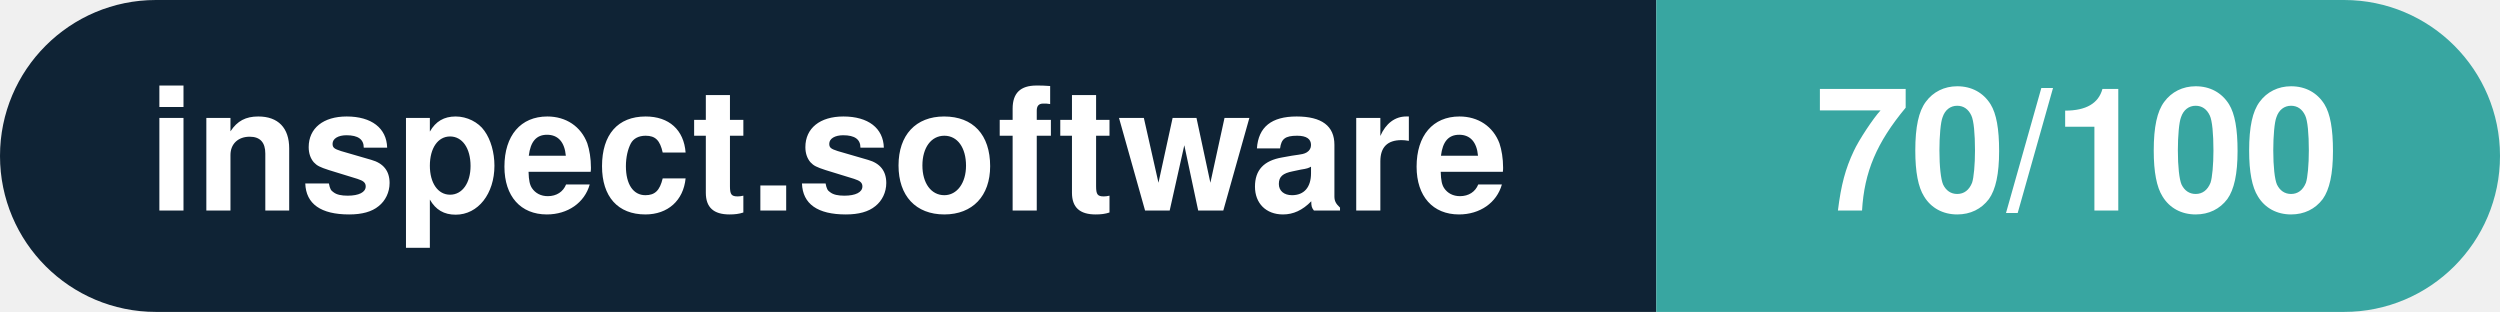
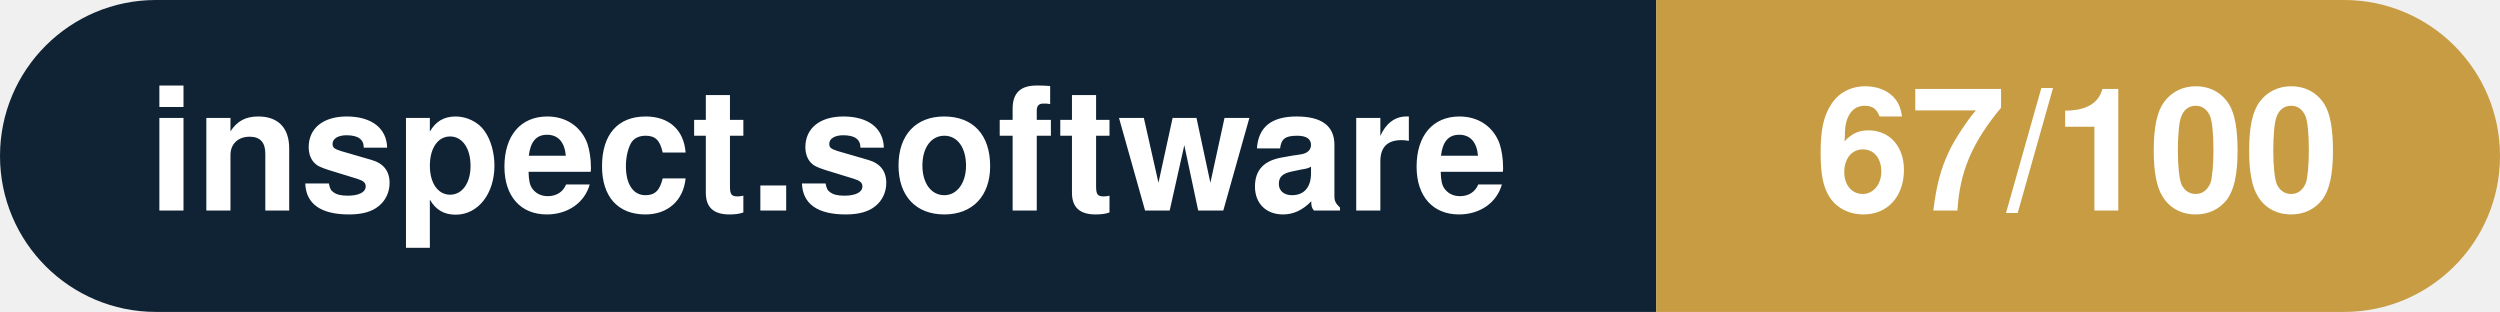
- <svg xmlns="http://www.w3.org/2000/svg" width="160.3" height="20" viewBox="0 0 160.3 20" role="img" aria-label="inspect.software: 70/100">
+ <svg xmlns="http://www.w3.org/2000/svg" width="160.3" height="20" viewBox="0 0 160.3 20" role="img" aria-label="inspect.software: 67/100">
  <clipPath id="rnd">
    <rect width="160.3" height="20" rx="10.0" fill="#fff" />
  </clipPath>
  <g clip-path="url(#rnd)">
    <rect width="106.2" height="20" fill="#0f2335" />
-     <rect x="106.2" width="54.1" height="20" fill="#38a6a1" />
+     <rect x="106.2" width="54.1" height="20" fill="#c79c43" />
  </g>
  <g fill="#fff" text-anchor="middle" font-family="Helvetica Neue,Helvetica,Arial,sans-serif" font-size="11">
    <text x="53.1" y="13.5" font-weight="600">inspect.software</text>
-     <text x="133.2" y="13.5" font-weight="700">70/100</text>
+     <text x="133.2" y="13.5" font-weight="700">67/100</text>
  </g>
</svg>
